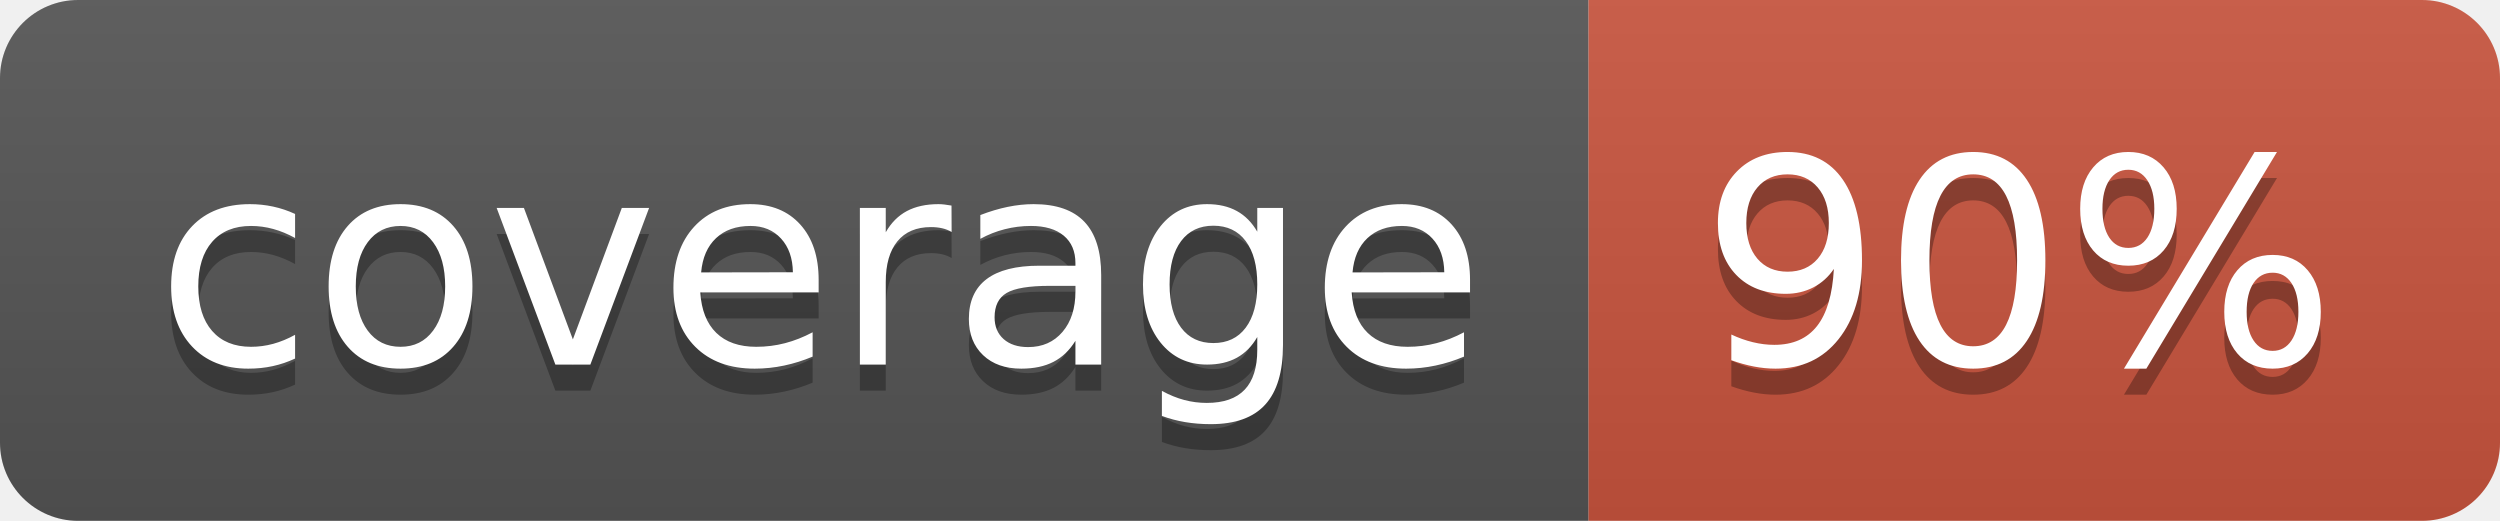
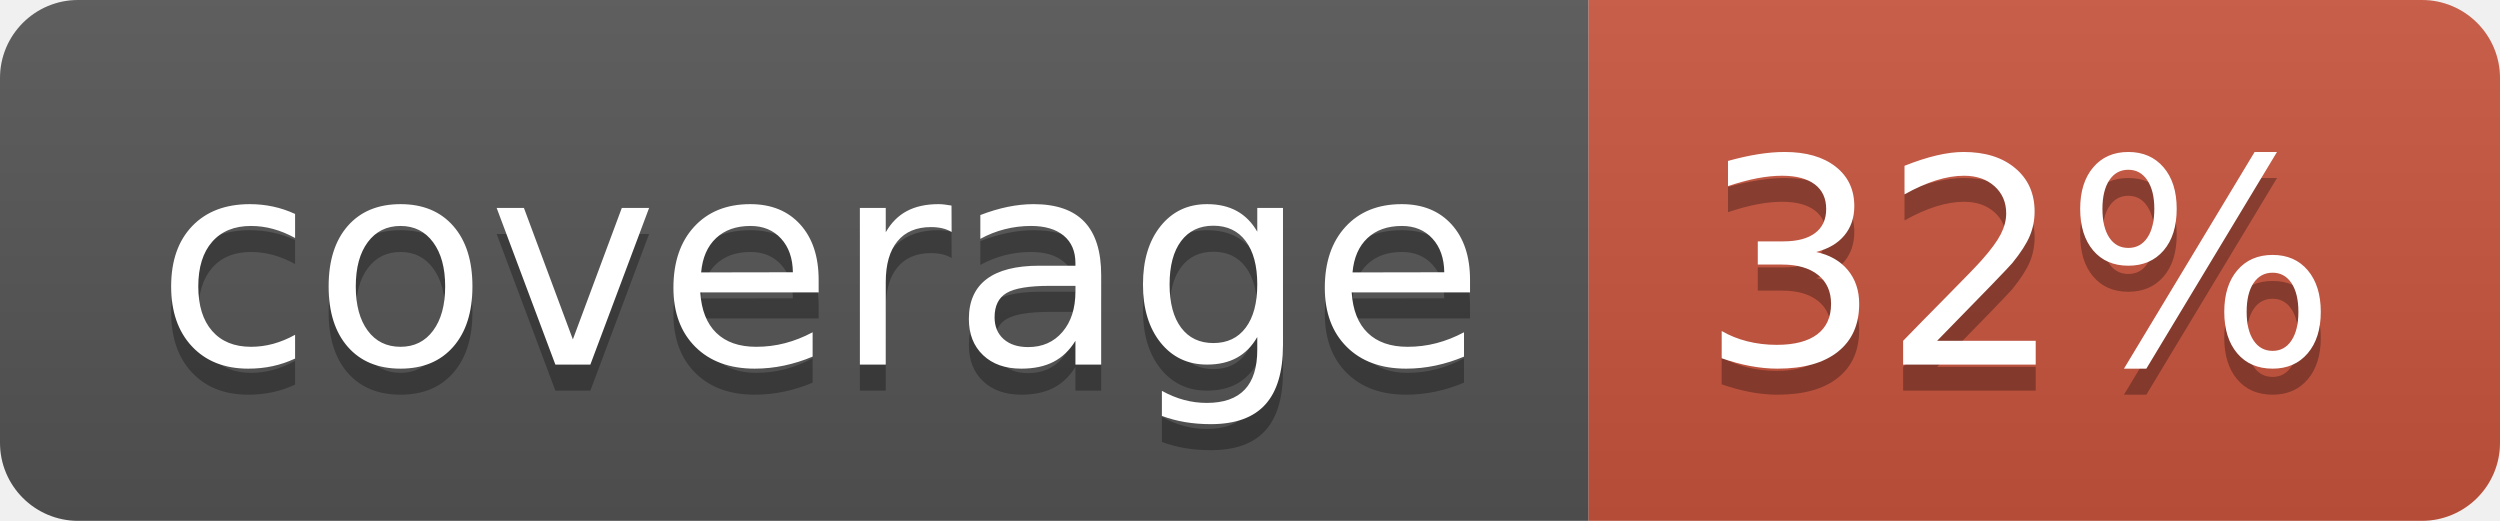
<svg xmlns="http://www.w3.org/2000/svg" width="96" height="20">
  <linearGradient id="b" x2="0" y2="100%">
    <stop offset="0" stop-color="#bbb" stop-opacity=".1" />
    <stop offset="1" stop-opacity=".1" />
  </linearGradient>
  <clipPath id="a">
    <rect width="96" height="20" rx="3" fill="#fff" />
  </clipPath>
  <g clip-path="url(#a)">
    <path fill="#555" d="M0 0h61v20H0z" />
    <path fill="#CA553E" d="M61 0h35v20H61z" />
    <path fill="url(#b)" d="M0 0h96v20H0z" />
  </g>
  <g fill="#fff" text-anchor="middle" font-family="DejaVu Sans,Verdana,Geneva,sans-serif" font-size="110">
    <text x="315" y="150" fill="#010101" fill-opacity=".3" transform="scale(.1)" textLength="510">coverage</text>
    <text x="315" y="140" transform="scale(.1)" textLength="510">coverage</text>
-     <text x="775" y="150" fill="#010101" fill-opacity=".3" transform="scale(.1)" textLength="250">90%</text>
-     <text x="775" y="140" transform="scale(.1)" textLength="250">90%</text>
+     <text x="775" y="150" fill="#010101" fill-opacity=".3" transform="scale(.1)" textLength="250">32%</text>
+     <text x="775" y="140" transform="scale(.1)" textLength="250">32%</text>
  </g>
</svg>
